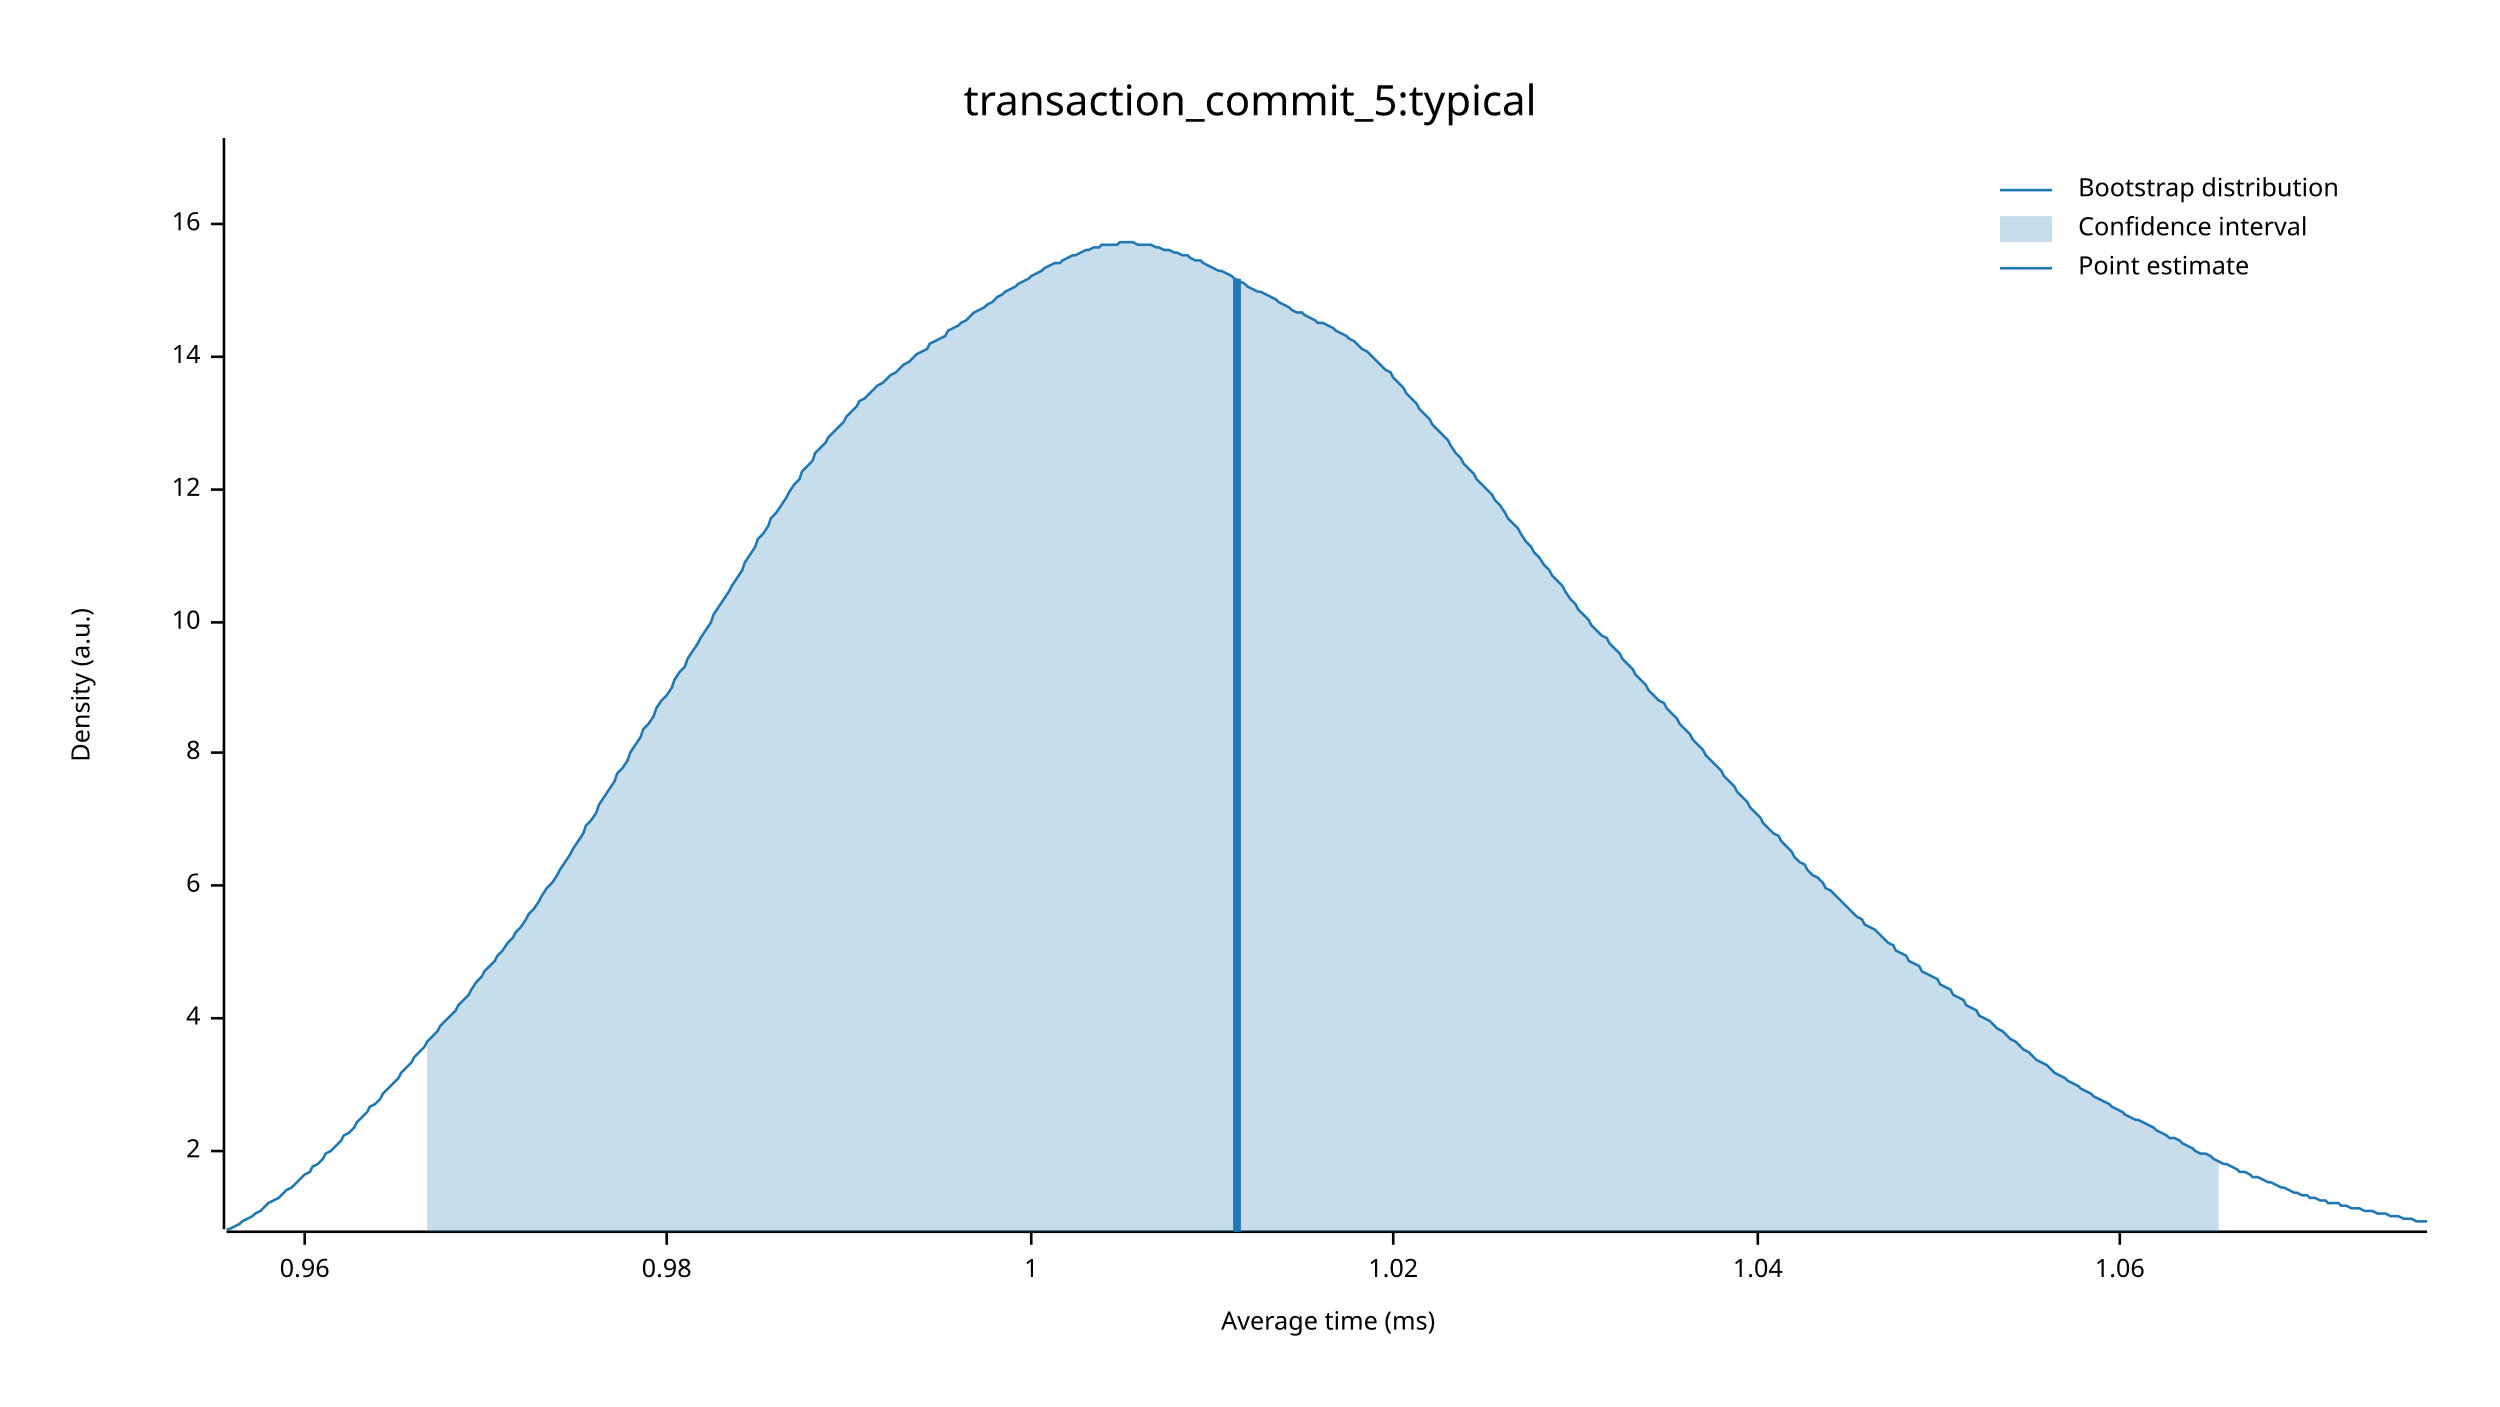
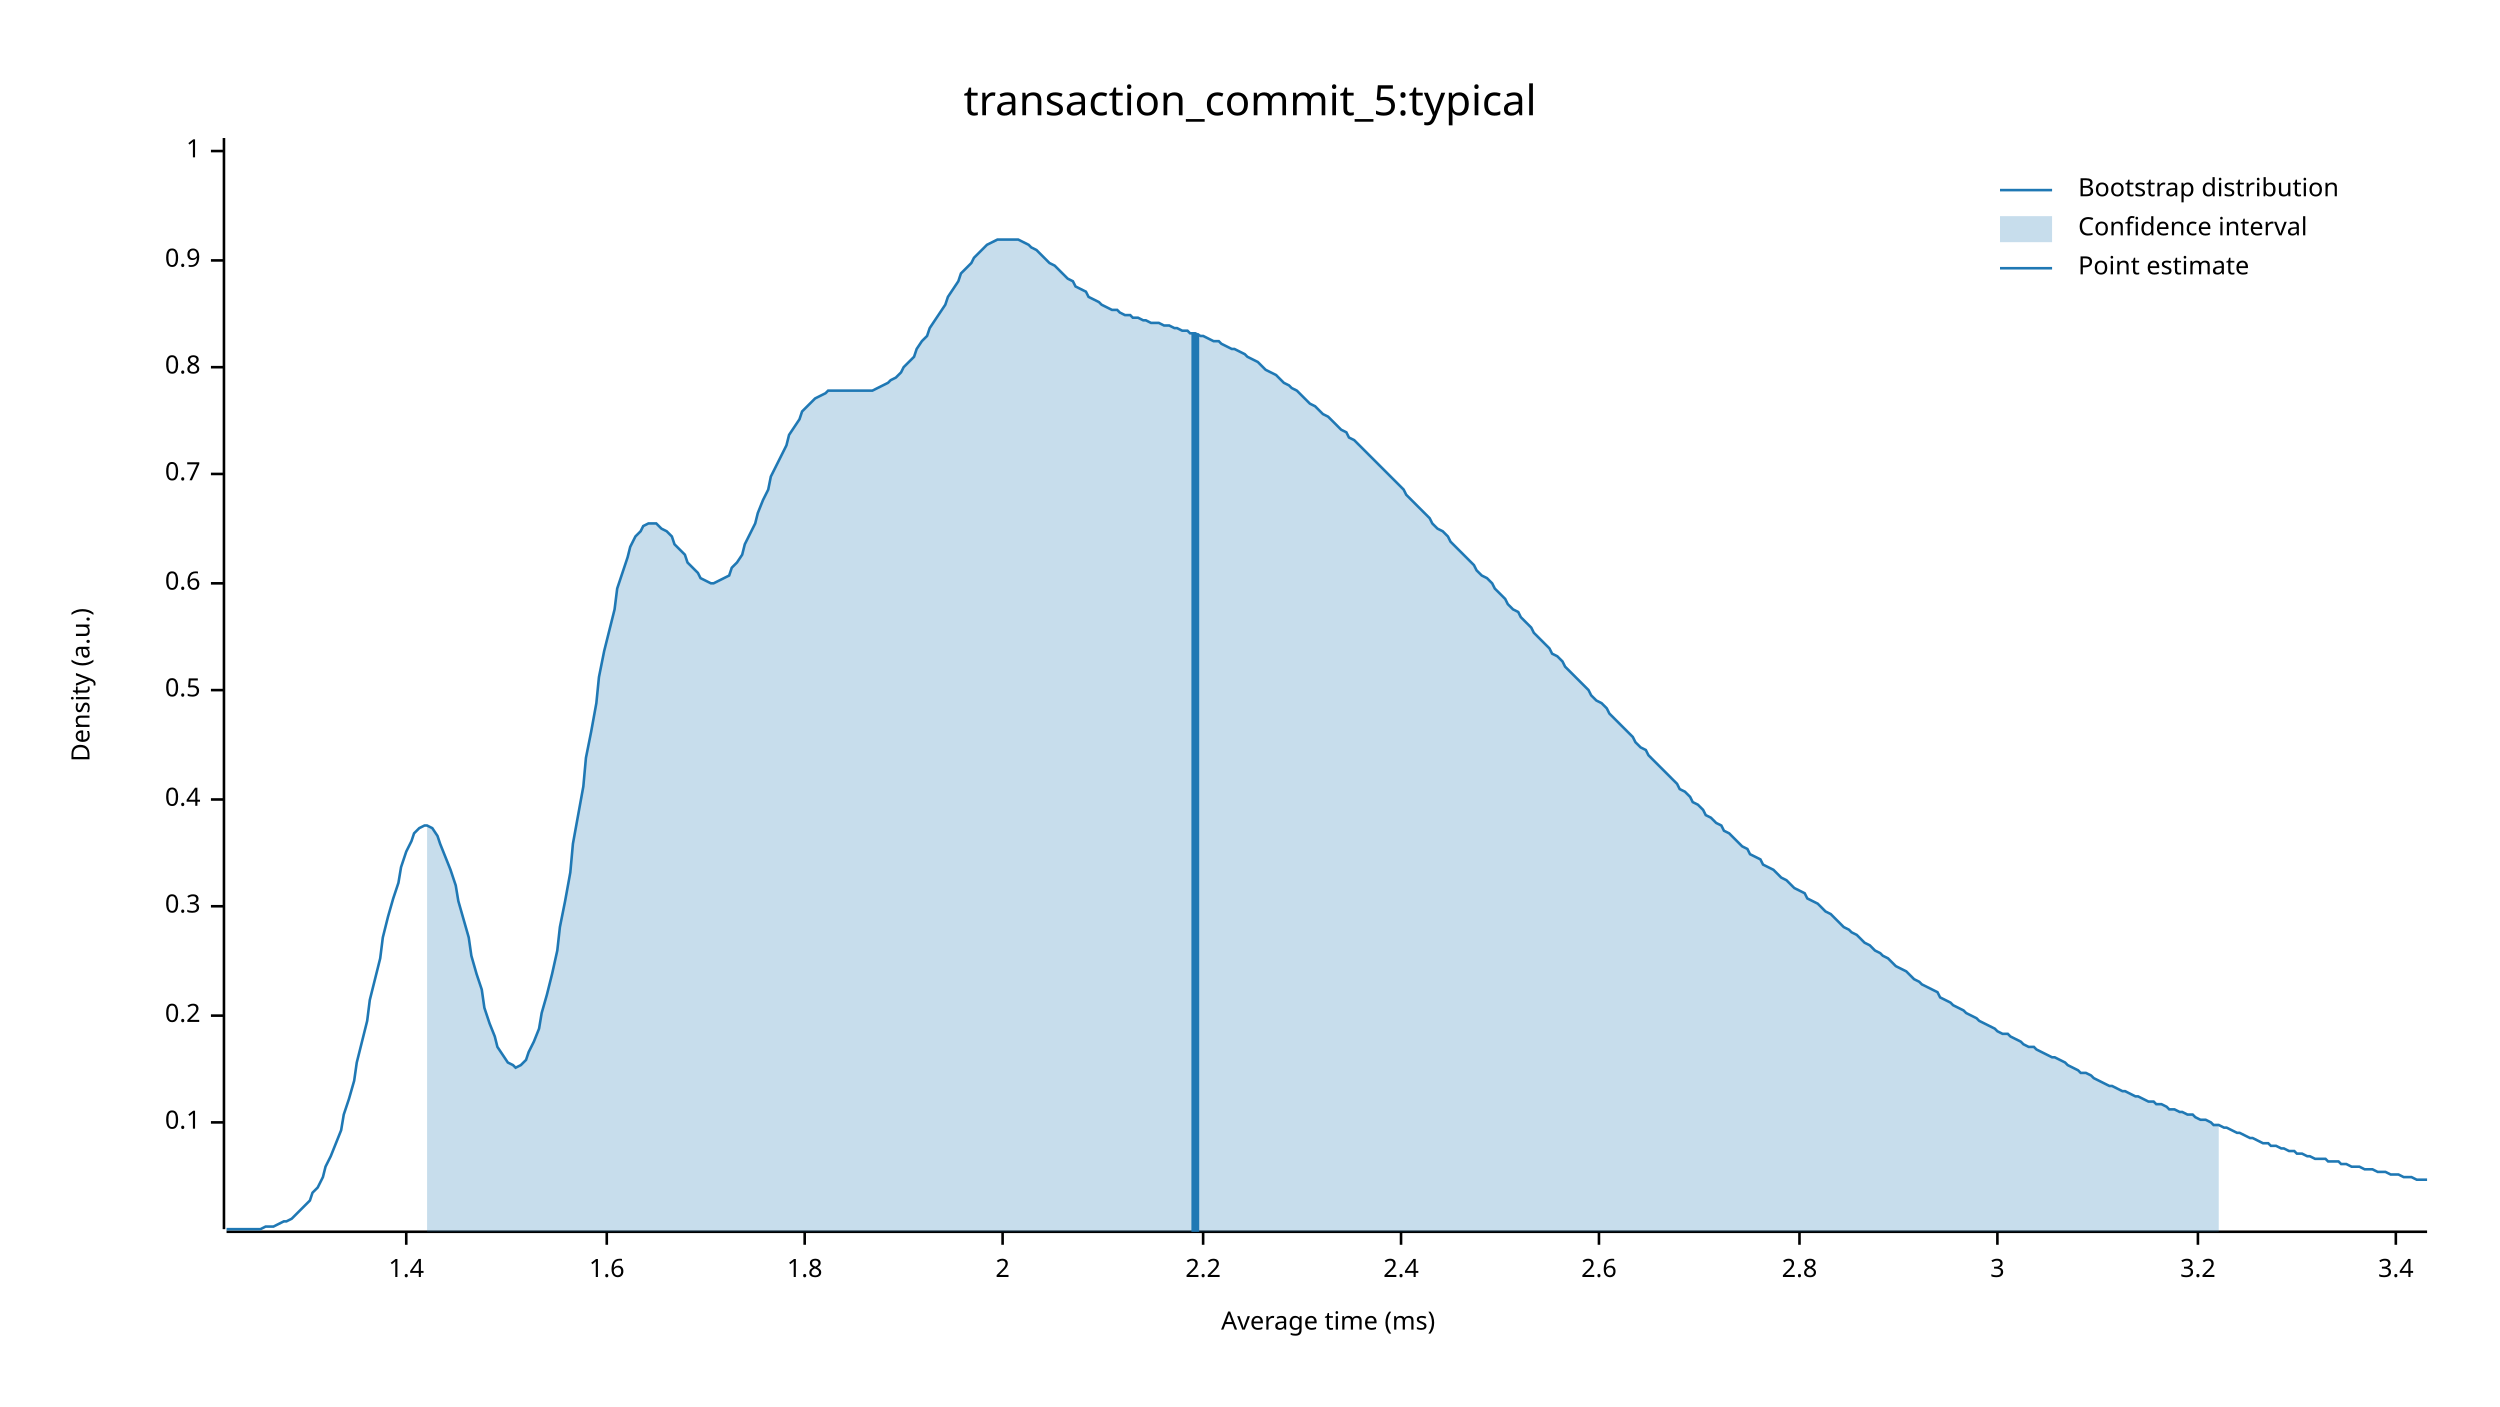
<svg xmlns="http://www.w3.org/2000/svg" width="960" height="540" viewBox="0 0 960 540">
  <text x="480" y="32" dy="0.76em" text-anchor="middle" font-family="sans-serif" font-size="16.129" opacity="1" fill="#000000">
transaction_commit_5:typical
</text>
  <text x="27" y="263" dy="0.76em" text-anchor="middle" font-family="sans-serif" font-size="9.677" opacity="1" fill="#000000" transform="rotate(270, 27, 263)">
Density (a.u.)
</text>
  <text x="510" y="513" dy="-0.5ex" text-anchor="middle" font-family="sans-serif" font-size="9.677" opacity="1" fill="#000000">
Average time (ms)
</text>
  <polyline fill="none" opacity="1" stroke="#000000" stroke-width="1" points="86,53 86,472 " />
-   <text x="77" y="442" dy="0.5ex" text-anchor="end" font-family="sans-serif" font-size="9.677" opacity="1" fill="#000000">
+   <text x="77" y="431" dy="0.5ex" text-anchor="end" font-family="sans-serif" font-size="9.677" opacity="1" fill="#000000">
+ 0.1
+ </text>
+   <polyline fill="none" opacity="1" stroke="#000000" stroke-width="1" points="81,431 86,431 " />
+   <text x="77" y="390" dy="0.5ex" text-anchor="end" font-family="sans-serif" font-size="9.677" opacity="1" fill="#000000">
+ 0.2
+ </text>
+   <polyline fill="none" opacity="1" stroke="#000000" stroke-width="1" points="81,390 86,390 " />
+   <text x="77" y="348" dy="0.5ex" text-anchor="end" font-family="sans-serif" font-size="9.677" opacity="1" fill="#000000">
+ 0.3
+ </text>
+   <polyline fill="none" opacity="1" stroke="#000000" stroke-width="1" points="81,348 86,348 " />
+   <text x="77" y="307" dy="0.5ex" text-anchor="end" font-family="sans-serif" font-size="9.677" opacity="1" fill="#000000">
+ 0.4
+ </text>
+   <polyline fill="none" opacity="1" stroke="#000000" stroke-width="1" points="81,307 86,307 " />
+   <text x="77" y="265" dy="0.5ex" text-anchor="end" font-family="sans-serif" font-size="9.677" opacity="1" fill="#000000">
+ 0.5
+ </text>
+   <polyline fill="none" opacity="1" stroke="#000000" stroke-width="1" points="81,265 86,265 " />
+   <text x="77" y="224" dy="0.5ex" text-anchor="end" font-family="sans-serif" font-size="9.677" opacity="1" fill="#000000">
+ 0.6
+ </text>
+   <polyline fill="none" opacity="1" stroke="#000000" stroke-width="1" points="81,224 86,224 " />
+   <text x="77" y="182" dy="0.5ex" text-anchor="end" font-family="sans-serif" font-size="9.677" opacity="1" fill="#000000">
+ 0.7
+ </text>
+   <polyline fill="none" opacity="1" stroke="#000000" stroke-width="1" points="81,182 86,182 " />
+   <text x="77" y="141" dy="0.5ex" text-anchor="end" font-family="sans-serif" font-size="9.677" opacity="1" fill="#000000">
+ 0.8
+ </text>
+   <polyline fill="none" opacity="1" stroke="#000000" stroke-width="1" points="81,141 86,141 " />
+   <text x="77" y="100" dy="0.5ex" text-anchor="end" font-family="sans-serif" font-size="9.677" opacity="1" fill="#000000">
+ 0.9
+ </text>
+   <polyline fill="none" opacity="1" stroke="#000000" stroke-width="1" points="81,100 86,100 " />
+   <text x="77" y="58" dy="0.5ex" text-anchor="end" font-family="sans-serif" font-size="9.677" opacity="1" fill="#000000">
+ 1
+ </text>
+   <polyline fill="none" opacity="1" stroke="#000000" stroke-width="1" points="81,58 86,58 " />
+   <polyline fill="none" opacity="1" stroke="#000000" stroke-width="1" points="87,473 932,473 " />
+   <text x="156" y="483" dy="0.76em" text-anchor="middle" font-family="sans-serif" font-size="9.677" opacity="1" fill="#000000">
+ 1.4
+ </text>
+   <polyline fill="none" opacity="1" stroke="#000000" stroke-width="1" points="156,473 156,478 " />
+   <text x="233" y="483" dy="0.76em" text-anchor="middle" font-family="sans-serif" font-size="9.677" opacity="1" fill="#000000">
+ 1.6
+ </text>
+   <polyline fill="none" opacity="1" stroke="#000000" stroke-width="1" points="233,473 233,478 " />
+   <text x="309" y="483" dy="0.76em" text-anchor="middle" font-family="sans-serif" font-size="9.677" opacity="1" fill="#000000">
+ 1.8
+ </text>
+   <polyline fill="none" opacity="1" stroke="#000000" stroke-width="1" points="309,473 309,478 " />
+   <text x="385" y="483" dy="0.76em" text-anchor="middle" font-family="sans-serif" font-size="9.677" opacity="1" fill="#000000">
2
</text>
-   <polyline fill="none" opacity="1" stroke="#000000" stroke-width="1" points="81,442 86,442 " />
-   <text x="77" y="391" dy="0.5ex" text-anchor="end" font-family="sans-serif" font-size="9.677" opacity="1" fill="#000000">
- 4
+   <polyline fill="none" opacity="1" stroke="#000000" stroke-width="1" points="385,473 385,478 " />
+   <text x="462" y="483" dy="0.76em" text-anchor="middle" font-family="sans-serif" font-size="9.677" opacity="1" fill="#000000">
+ 2.2
</text>
-   <polyline fill="none" opacity="1" stroke="#000000" stroke-width="1" points="81,391 86,391 " />
-   <text x="77" y="340" dy="0.5ex" text-anchor="end" font-family="sans-serif" font-size="9.677" opacity="1" fill="#000000">
- 6
+   <polyline fill="none" opacity="1" stroke="#000000" stroke-width="1" points="462,473 462,478 " />
+   <text x="538" y="483" dy="0.76em" text-anchor="middle" font-family="sans-serif" font-size="9.677" opacity="1" fill="#000000">
+ 2.4
</text>
-   <polyline fill="none" opacity="1" stroke="#000000" stroke-width="1" points="81,340 86,340 " />
-   <text x="77" y="289" dy="0.5ex" text-anchor="end" font-family="sans-serif" font-size="9.677" opacity="1" fill="#000000">
- 8
+   <polyline fill="none" opacity="1" stroke="#000000" stroke-width="1" points="538,473 538,478 " />
+   <text x="614" y="483" dy="0.76em" text-anchor="middle" font-family="sans-serif" font-size="9.677" opacity="1" fill="#000000">
+ 2.6
</text>
-   <polyline fill="none" opacity="1" stroke="#000000" stroke-width="1" points="81,289 86,289 " />
-   <text x="77" y="239" dy="0.5ex" text-anchor="end" font-family="sans-serif" font-size="9.677" opacity="1" fill="#000000">
- 10
+   <polyline fill="none" opacity="1" stroke="#000000" stroke-width="1" points="614,473 614,478 " />
+   <text x="691" y="483" dy="0.76em" text-anchor="middle" font-family="sans-serif" font-size="9.677" opacity="1" fill="#000000">
+ 2.8
</text>
-   <polyline fill="none" opacity="1" stroke="#000000" stroke-width="1" points="81,239 86,239 " />
-   <text x="77" y="188" dy="0.5ex" text-anchor="end" font-family="sans-serif" font-size="9.677" opacity="1" fill="#000000">
- 12
+   <polyline fill="none" opacity="1" stroke="#000000" stroke-width="1" points="691,473 691,478 " />
+   <text x="767" y="483" dy="0.76em" text-anchor="middle" font-family="sans-serif" font-size="9.677" opacity="1" fill="#000000">
+ 3
</text>
-   <polyline fill="none" opacity="1" stroke="#000000" stroke-width="1" points="81,188 86,188 " />
-   <text x="77" y="137" dy="0.5ex" text-anchor="end" font-family="sans-serif" font-size="9.677" opacity="1" fill="#000000">
- 14
+   <polyline fill="none" opacity="1" stroke="#000000" stroke-width="1" points="767,473 767,478 " />
+   <text x="844" y="483" dy="0.76em" text-anchor="middle" font-family="sans-serif" font-size="9.677" opacity="1" fill="#000000">
+ 3.2
</text>
-   <polyline fill="none" opacity="1" stroke="#000000" stroke-width="1" points="81,137 86,137 " />
-   <text x="77" y="86" dy="0.5ex" text-anchor="end" font-family="sans-serif" font-size="9.677" opacity="1" fill="#000000">
- 16
+   <polyline fill="none" opacity="1" stroke="#000000" stroke-width="1" points="844,473 844,478 " />
+   <text x="920" y="483" dy="0.76em" text-anchor="middle" font-family="sans-serif" font-size="9.677" opacity="1" fill="#000000">
+ 3.4
</text>
-   <polyline fill="none" opacity="1" stroke="#000000" stroke-width="1" points="81,86 86,86 " />
-   <polyline fill="none" opacity="1" stroke="#000000" stroke-width="1" points="87,473 932,473 " />
-   <text x="117" y="483" dy="0.76em" text-anchor="middle" font-family="sans-serif" font-size="9.677" opacity="1" fill="#000000">
- 0.96
- </text>
-   <polyline fill="none" opacity="1" stroke="#000000" stroke-width="1" points="117,473 117,478 " />
-   <text x="256" y="483" dy="0.76em" text-anchor="middle" font-family="sans-serif" font-size="9.677" opacity="1" fill="#000000">
- 0.98
- </text>
-   <polyline fill="none" opacity="1" stroke="#000000" stroke-width="1" points="256,473 256,478 " />
-   <text x="396" y="483" dy="0.76em" text-anchor="middle" font-family="sans-serif" font-size="9.677" opacity="1" fill="#000000">
- 1
- </text>
-   <polyline fill="none" opacity="1" stroke="#000000" stroke-width="1" points="396,473 396,478 " />
-   <text x="535" y="483" dy="0.76em" text-anchor="middle" font-family="sans-serif" font-size="9.677" opacity="1" fill="#000000">
- 1.02
- </text>
-   <polyline fill="none" opacity="1" stroke="#000000" stroke-width="1" points="535,473 535,478 " />
-   <text x="675" y="483" dy="0.76em" text-anchor="middle" font-family="sans-serif" font-size="9.677" opacity="1" fill="#000000">
- 1.04
- </text>
-   <polyline fill="none" opacity="1" stroke="#000000" stroke-width="1" points="675,473 675,478 " />
-   <text x="814" y="483" dy="0.76em" text-anchor="middle" font-family="sans-serif" font-size="9.677" opacity="1" fill="#000000">
- 1.06
- </text>
-   <polyline fill="none" opacity="1" stroke="#000000" stroke-width="1" points="814,473 814,478 " />
-   <polyline fill="none" opacity="1" stroke="#1F78B4" stroke-width="1" points="87,472 88,472 90,471 92,470 93,469 95,468 97,467 98,466 100,465 102,463 103,462 105,461 107,460 109,458 110,457 112,456 114,454 115,453 117,451 119,450 120,448 122,447 124,445 125,443 127,442 129,440 131,438 132,436 134,435 136,433 137,431 139,429 141,427 142,425 144,424 146,422 147,420 149,418 151,416 153,414 154,412 156,410 158,408 159,406 161,404 163,402 164,400 166,398 168,396 169,394 171,392 173,390 175,388 176,386 178,384 180,382 181,380 183,377 185,375 186,373 188,371 190,369 191,367 193,365 195,362 197,360 198,358 200,356 202,353 203,351 205,349 207,346 208,344 210,341 212,339 214,336 215,334 217,331 219,328 220,326 222,323 224,320 225,317 227,315 229,312 230,309 232,306 234,303 236,300 237,297 239,295 241,292 242,289 244,286 246,283 247,280 249,278 251,275 252,272 254,269 256,267 258,264 259,261 261,258 263,256 264,253 266,250 268,247 269,245 271,242 273,239 274,236 276,233 278,230 280,227 281,225 283,222 285,219 286,216 288,213 290,210 291,207 293,205 295,202 296,199 298,197 300,194 302,191 303,189 305,186 307,184 308,181 310,179 312,177 313,174 315,172 317,170 318,168 320,166 322,164 324,162 325,160 327,158 329,156 330,154 332,153 334,151 335,150 337,148 339,147 341,145 342,144 344,143 346,141 347,140 349,139 351,137 352,136 354,135 356,134 357,132 359,131 361,130 363,129 364,127 366,126 368,125 369,124 371,123 373,121 374,120 376,119 378,118 379,117 381,116 383,114 385,113 386,112 388,111 390,110 391,109 393,108 395,107 396,106 398,105 400,104 401,103 403,102 405,101 407,101 408,100 410,99 412,98 413,98 415,97 417,96 418,96 420,95 422,95 423,94 425,94 427,94 429,94 430,93 432,93 434,93 435,93 437,94 439,94 440,94 442,94 444,95 445,95 447,96 449,96 451,97 452,97 454,98 456,98 457,99 459,100 461,100 462,101 464,102 466,103 468,104 469,104 471,105 473,106 474,107 476,108 478,109 479,110 481,111 483,112 484,112 486,113 488,114 490,115 491,116 493,117 495,118 496,119 498,120 500,120 501,121 503,122 505,123 506,124 508,124 510,125 512,126 513,127 515,128 517,129 518,130 520,131 522,133 523,134 525,135 527,137 528,138 530,140 532,142 534,143 535,145 537,147 539,149 540,151 542,153 544,155 545,157 547,159 549,161 550,163 552,165 554,167 556,169 557,171 559,174 561,176 562,178 564,180 566,182 567,184 569,186 571,188 573,190 574,192 576,194 578,197 579,199 581,201 583,203 584,205 586,208 588,210 589,212 591,214 593,217 595,219 596,221 598,223 600,225 601,227 603,230 605,232 606,234 608,236 610,238 611,240 613,242 615,244 617,245 618,247 620,249 622,251 623,253 625,255 627,257 628,259 630,261 632,263 633,265 635,267 637,269 639,270 640,272 642,274 644,276 645,278 647,280 649,282 650,284 652,286 654,288 655,290 657,292 659,294 661,296 662,298 664,300 666,302 667,304 669,306 671,308 672,310 674,312 676,314 677,316 679,318 681,320 683,321 684,323 686,325 688,327 689,329 691,331 693,332 694,334 696,336 698,337 700,339 701,341 703,342 705,344 706,345 708,347 710,349 711,350 713,352 715,353 716,355 718,356 720,357 722,359 723,360 725,362 727,363 728,365 730,366 732,367 733,369 735,370 737,371 738,373 740,374 742,375 744,376 745,378 747,379 749,380 750,382 752,383 754,384 755,386 757,387 759,388 760,390 762,391 764,392 766,394 767,395 769,396 771,398 772,399 774,400 776,402 777,403 779,404 781,406 782,407 784,408 786,409 788,411 789,412 791,413 793,414 794,415 796,416 798,417 799,418 801,419 803,420 804,421 806,422 808,423 810,424 811,425 813,426 815,427 816,428 818,429 820,430 821,430 823,431 825,432 827,433 828,434 830,435 832,436 833,437 835,437 837,438 838,439 840,440 842,441 843,442 845,443 847,443 849,444 850,445 852,446 854,447 855,447 857,448 859,449 860,450 862,450 864,451 865,452 867,452 869,453 871,454 872,454 874,455 876,456 877,456 879,457 881,458 882,458 884,459 886,459 887,460 889,460 891,461 893,461 894,462 896,462 898,462 899,463 901,463 903,464 904,464 906,464 908,465 909,465 911,465 913,466 915,466 916,466 918,467 920,467 921,467 923,468 925,468 926,468 928,469 930,469 932,469 " />
-   <polygon opacity="0.25" fill="#1F78B4" points="164,400 166,398 168,396 169,394 171,392 173,390 175,388 176,386 178,384 180,382 181,380 183,377 185,375 186,373 188,371 190,369 191,367 193,365 195,362 197,360 198,358 200,356 202,353 203,351 205,349 207,346 208,344 210,341 212,339 214,336 215,334 217,331 219,328 220,326 222,323 224,320 225,317 227,315 229,312 230,309 232,306 234,303 236,300 237,297 239,295 241,292 242,289 244,286 246,283 247,280 249,278 251,275 252,272 254,269 256,267 258,264 259,261 261,258 263,256 264,253 266,250 268,247 269,245 271,242 273,239 274,236 276,233 278,230 280,227 281,225 283,222 285,219 286,216 288,213 290,210 291,207 293,205 295,202 296,199 298,197 300,194 302,191 303,189 305,186 307,184 308,181 310,179 312,177 313,174 315,172 317,170 318,168 320,166 322,164 324,162 325,160 327,158 329,156 330,154 332,153 334,151 335,150 337,148 339,147 341,145 342,144 344,143 346,141 347,140 349,139 351,137 352,136 354,135 356,134 357,132 359,131 361,130 363,129 364,127 366,126 368,125 369,124 371,123 373,121 374,120 376,119 378,118 379,117 381,116 383,114 385,113 386,112 388,111 390,110 391,109 393,108 395,107 396,106 398,105 400,104 401,103 403,102 405,101 407,101 408,100 410,99 412,98 413,98 415,97 417,96 418,96 420,95 422,95 423,94 425,94 427,94 429,94 430,93 432,93 434,93 435,93 437,94 439,94 440,94 442,94 444,95 445,95 447,96 449,96 451,97 452,97 454,98 456,98 457,99 459,100 461,100 462,101 464,102 466,103 468,104 469,104 471,105 473,106 474,107 476,108 478,109 479,110 481,111 483,112 484,112 486,113 488,114 490,115 491,116 493,117 495,118 496,119 498,120 500,120 501,121 503,122 505,123 506,124 508,124 510,125 512,126 513,127 515,128 517,129 518,130 520,131 522,133 523,134 525,135 527,137 528,138 530,140 532,142 534,143 535,145 537,147 539,149 540,151 542,153 544,155 545,157 547,159 549,161 550,163 552,165 554,167 556,169 557,171 559,174 561,176 562,178 564,180 566,182 567,184 569,186 571,188 573,190 574,192 576,194 578,197 579,199 581,201 583,203 584,205 586,208 588,210 589,212 591,214 593,217 595,219 596,221 598,223 600,225 601,227 603,230 605,232 606,234 608,236 610,238 611,240 613,242 615,244 617,245 618,247 620,249 622,251 623,253 625,255 627,257 628,259 630,261 632,263 633,265 635,267 637,269 639,270 640,272 642,274 644,276 645,278 647,280 649,282 650,284 652,286 654,288 655,290 657,292 659,294 661,296 662,298 664,300 666,302 667,304 669,306 671,308 672,310 674,312 676,314 677,316 679,318 681,320 683,321 684,323 686,325 688,327 689,329 691,331 693,332 694,334 696,336 698,337 700,339 701,341 703,342 705,344 706,345 708,347 710,349 711,350 713,352 715,353 716,355 718,356 720,357 722,359 723,360 725,362 727,363 728,365 730,366 732,367 733,369 735,370 737,371 738,373 740,374 742,375 744,376 745,378 747,379 749,380 750,382 752,383 754,384 755,386 757,387 759,388 760,390 762,391 764,392 766,394 767,395 769,396 771,398 772,399 774,400 776,402 777,403 779,404 781,406 782,407 784,408 786,409 788,411 789,412 791,413 793,414 794,415 796,416 798,417 799,418 801,419 803,420 804,421 806,422 808,423 810,424 811,425 813,426 815,427 816,428 818,429 820,430 821,430 823,431 825,432 827,433 828,434 830,435 832,436 833,437 835,437 837,438 838,439 840,440 842,441 843,442 845,443 847,443 849,444 850,445 852,446 852,473 164,473 " />
-   <polyline fill="none" opacity="1" stroke="#1F78B4" stroke-width="3" points="475,473 475,107 " />
+   <polyline fill="none" opacity="1" stroke="#000000" stroke-width="1" points="920,473 920,478 " />
+   <polyline fill="none" opacity="1" stroke="#1F78B4" stroke-width="1" points="87,472 88,472 90,472 92,472 93,472 95,472 97,472 98,472 100,472 102,471 103,471 105,471 107,470 109,469 110,469 112,468 114,466 115,465 117,463 119,461 120,458 122,456 124,452 125,448 127,444 129,439 131,434 132,428 134,422 136,415 137,408 139,400 141,392 142,384 144,376 146,368 147,360 149,352 151,345 153,339 154,333 156,327 158,323 159,320 161,318 163,317 164,317 166,318 168,321 169,324 171,329 173,334 175,340 176,346 178,353 180,360 181,367 183,374 185,380 186,387 188,393 190,398 191,402 193,405 195,408 197,409 198,410 200,409 202,407 203,404 205,400 207,395 208,389 210,382 212,374 214,365 215,356 217,346 219,335 220,324 222,313 224,302 225,291 227,281 229,270 230,260 232,250 234,242 236,234 237,226 239,220 241,214 242,210 244,206 246,204 247,202 249,201 251,201 252,201 254,203 256,204 258,206 259,209 261,211 263,213 264,216 266,218 268,220 269,222 271,223 273,224 274,224 276,223 278,222 280,221 281,218 283,216 285,213 286,209 288,205 290,201 291,197 293,192 295,188 296,183 298,179 300,175 302,171 303,167 305,164 307,161 308,158 310,156 312,154 313,153 315,152 317,151 318,150 320,150 322,150 324,150 325,150 327,150 329,150 330,150 332,150 334,150 335,150 337,149 339,148 341,147 342,146 344,145 346,143 347,141 349,139 351,137 352,134 354,131 356,129 357,126 359,123 361,120 363,117 364,114 366,111 368,108 369,105 371,103 373,101 374,99 376,97 378,95 379,94 381,93 383,92 385,92 386,92 388,92 390,92 391,92 393,93 395,94 396,95 398,96 400,98 401,99 403,101 405,102 407,104 408,105 410,107 412,108 413,110 415,111 417,112 418,114 420,115 422,116 423,117 425,118 427,119 429,119 430,120 432,121 434,121 435,122 437,122 439,123 440,123 442,124 444,124 445,124 447,125 449,125 451,126 452,126 454,127 456,127 457,128 459,128 461,129 462,129 464,130 466,131 468,131 469,132 471,133 473,134 474,134 476,135 478,136 479,137 481,138 483,139 484,140 486,142 488,143 490,144 491,145 493,147 495,148 496,149 498,150 500,152 501,153 503,155 505,156 506,157 508,159 510,160 512,162 513,163 515,165 517,166 518,168 520,169 522,171 523,172 525,174 527,176 528,177 530,179 532,181 534,183 535,184 537,186 539,188 540,190 542,192 544,194 545,195 547,197 549,199 550,201 552,203 554,204 556,206 557,208 559,210 561,212 562,213 564,215 566,217 567,219 569,221 571,222 573,224 574,226 576,228 578,230 579,232 581,234 583,235 584,237 586,239 588,241 589,243 591,245 593,247 595,249 596,251 598,252 600,254 601,256 603,258 605,260 606,261 608,263 610,265 611,267 613,269 615,270 617,272 618,274 620,276 622,278 623,279 625,281 627,283 628,285 630,287 632,288 633,290 635,292 637,294 639,296 640,297 642,299 644,301 645,303 647,304 649,306 650,308 652,309 654,311 655,313 657,314 659,316 661,317 662,319 664,320 666,322 667,323 669,325 671,326 672,328 674,329 676,330 677,332 679,333 681,334 683,336 684,337 686,338 688,340 689,341 691,342 693,343 694,345 696,346 698,347 700,349 701,350 703,351 705,353 706,354 708,356 710,357 711,358 713,359 715,361 716,362 718,363 720,365 722,366 723,367 725,368 727,370 728,371 730,372 732,373 733,374 735,376 737,377 738,378 740,379 742,380 744,381 745,383 747,384 749,385 750,386 752,387 754,388 755,389 757,390 759,391 760,392 762,393 764,394 766,395 767,396 769,397 771,397 772,398 774,399 776,400 777,401 779,402 781,402 782,403 784,404 786,405 788,406 789,406 791,407 793,408 794,409 796,410 798,411 799,412 801,412 803,413 804,414 806,415 808,416 810,417 811,417 813,418 815,419 816,419 818,420 820,421 821,421 823,422 825,423 827,423 828,424 830,424 832,425 833,426 835,426 837,427 838,427 840,428 842,428 843,429 845,430 847,430 849,431 850,432 852,432 854,433 855,433 857,434 859,435 860,435 862,436 864,437 865,437 867,438 869,439 871,439 872,440 874,440 876,441 877,441 879,442 881,442 882,443 884,443 886,444 887,444 889,445 891,445 893,445 894,446 896,446 898,446 899,447 901,447 903,448 904,448 906,448 908,449 909,449 911,449 913,450 915,450 916,450 918,451 920,451 921,451 923,452 925,452 926,452 928,453 930,453 932,453 " />
+   <polygon opacity="0.25" fill="#1F78B4" points="164,317 166,318 168,321 169,324 171,329 173,334 175,340 176,346 178,353 180,360 181,367 183,374 185,380 186,387 188,393 190,398 191,402 193,405 195,408 197,409 198,410 200,409 202,407 203,404 205,400 207,395 208,389 210,382 212,374 214,365 215,356 217,346 219,335 220,324 222,313 224,302 225,291 227,281 229,270 230,260 232,250 234,242 236,234 237,226 239,220 241,214 242,210 244,206 246,204 247,202 249,201 251,201 252,201 254,203 256,204 258,206 259,209 261,211 263,213 264,216 266,218 268,220 269,222 271,223 273,224 274,224 276,223 278,222 280,221 281,218 283,216 285,213 286,209 288,205 290,201 291,197 293,192 295,188 296,183 298,179 300,175 302,171 303,167 305,164 307,161 308,158 310,156 312,154 313,153 315,152 317,151 318,150 320,150 322,150 324,150 325,150 327,150 329,150 330,150 332,150 334,150 335,150 337,149 339,148 341,147 342,146 344,145 346,143 347,141 349,139 351,137 352,134 354,131 356,129 357,126 359,123 361,120 363,117 364,114 366,111 368,108 369,105 371,103 373,101 374,99 376,97 378,95 379,94 381,93 383,92 385,92 386,92 388,92 390,92 391,92 393,93 395,94 396,95 398,96 400,98 401,99 403,101 405,102 407,104 408,105 410,107 412,108 413,110 415,111 417,112 418,114 420,115 422,116 423,117 425,118 427,119 429,119 430,120 432,121 434,121 435,122 437,122 439,123 440,123 442,124 444,124 445,124 447,125 449,125 451,126 452,126 454,127 456,127 457,128 459,128 461,129 462,129 464,130 466,131 468,131 469,132 471,133 473,134 474,134 476,135 478,136 479,137 481,138 483,139 484,140 486,142 488,143 490,144 491,145 493,147 495,148 496,149 498,150 500,152 501,153 503,155 505,156 506,157 508,159 510,160 512,162 513,163 515,165 517,166 518,168 520,169 522,171 523,172 525,174 527,176 528,177 530,179 532,181 534,183 535,184 537,186 539,188 540,190 542,192 544,194 545,195 547,197 549,199 550,201 552,203 554,204 556,206 557,208 559,210 561,212 562,213 564,215 566,217 567,219 569,221 571,222 573,224 574,226 576,228 578,230 579,232 581,234 583,235 584,237 586,239 588,241 589,243 591,245 593,247 595,249 596,251 598,252 600,254 601,256 603,258 605,260 606,261 608,263 610,265 611,267 613,269 615,270 617,272 618,274 620,276 622,278 623,279 625,281 627,283 628,285 630,287 632,288 633,290 635,292 637,294 639,296 640,297 642,299 644,301 645,303 647,304 649,306 650,308 652,309 654,311 655,313 657,314 659,316 661,317 662,319 664,320 666,322 667,323 669,325 671,326 672,328 674,329 676,330 677,332 679,333 681,334 683,336 684,337 686,338 688,340 689,341 691,342 693,343 694,345 696,346 698,347 700,349 701,350 703,351 705,353 706,354 708,356 710,357 711,358 713,359 715,361 716,362 718,363 720,365 722,366 723,367 725,368 727,370 728,371 730,372 732,373 733,374 735,376 737,377 738,378 740,379 742,380 744,381 745,383 747,384 749,385 750,386 752,387 754,388 755,389 757,390 759,391 760,392 762,393 764,394 766,395 767,396 769,397 771,397 772,398 774,399 776,400 777,401 779,402 781,402 782,403 784,404 786,405 788,406 789,406 791,407 793,408 794,409 796,410 798,411 799,412 801,412 803,413 804,414 806,415 808,416 810,417 811,417 813,418 815,419 816,419 818,420 820,421 821,421 823,422 825,423 827,423 828,424 830,424 832,425 833,426 835,426 837,427 838,427 840,428 842,428 843,429 845,430 847,430 849,431 850,432 852,432 852,473 164,473 " />
+   <polyline fill="none" opacity="1" stroke="#1F78B4" stroke-width="3" points="459,473 459,128 " />
  <text x="798" y="68" dy="0.76em" text-anchor="start" font-family="sans-serif" font-size="9.677" opacity="1" fill="#000000">
Bootstrap distribution
</text>
  <text x="798" y="83" dy="0.76em" text-anchor="start" font-family="sans-serif" font-size="9.677" opacity="1" fill="#000000">
Confidence interval
</text>
  <text x="798" y="98" dy="0.76em" text-anchor="start" font-family="sans-serif" font-size="9.677" opacity="1" fill="#000000">
Point estimate
</text>
  <polyline fill="none" opacity="1" stroke="#1F78B4" stroke-width="1" points="768,73 788,73 " />
  <rect x="768" y="83" width="20" height="10" opacity="0.25" fill="#1F78B4" stroke="none" />
  <polyline fill="none" opacity="1" stroke="#1F78B4" stroke-width="1" points="768,103 788,103 " />
</svg>
